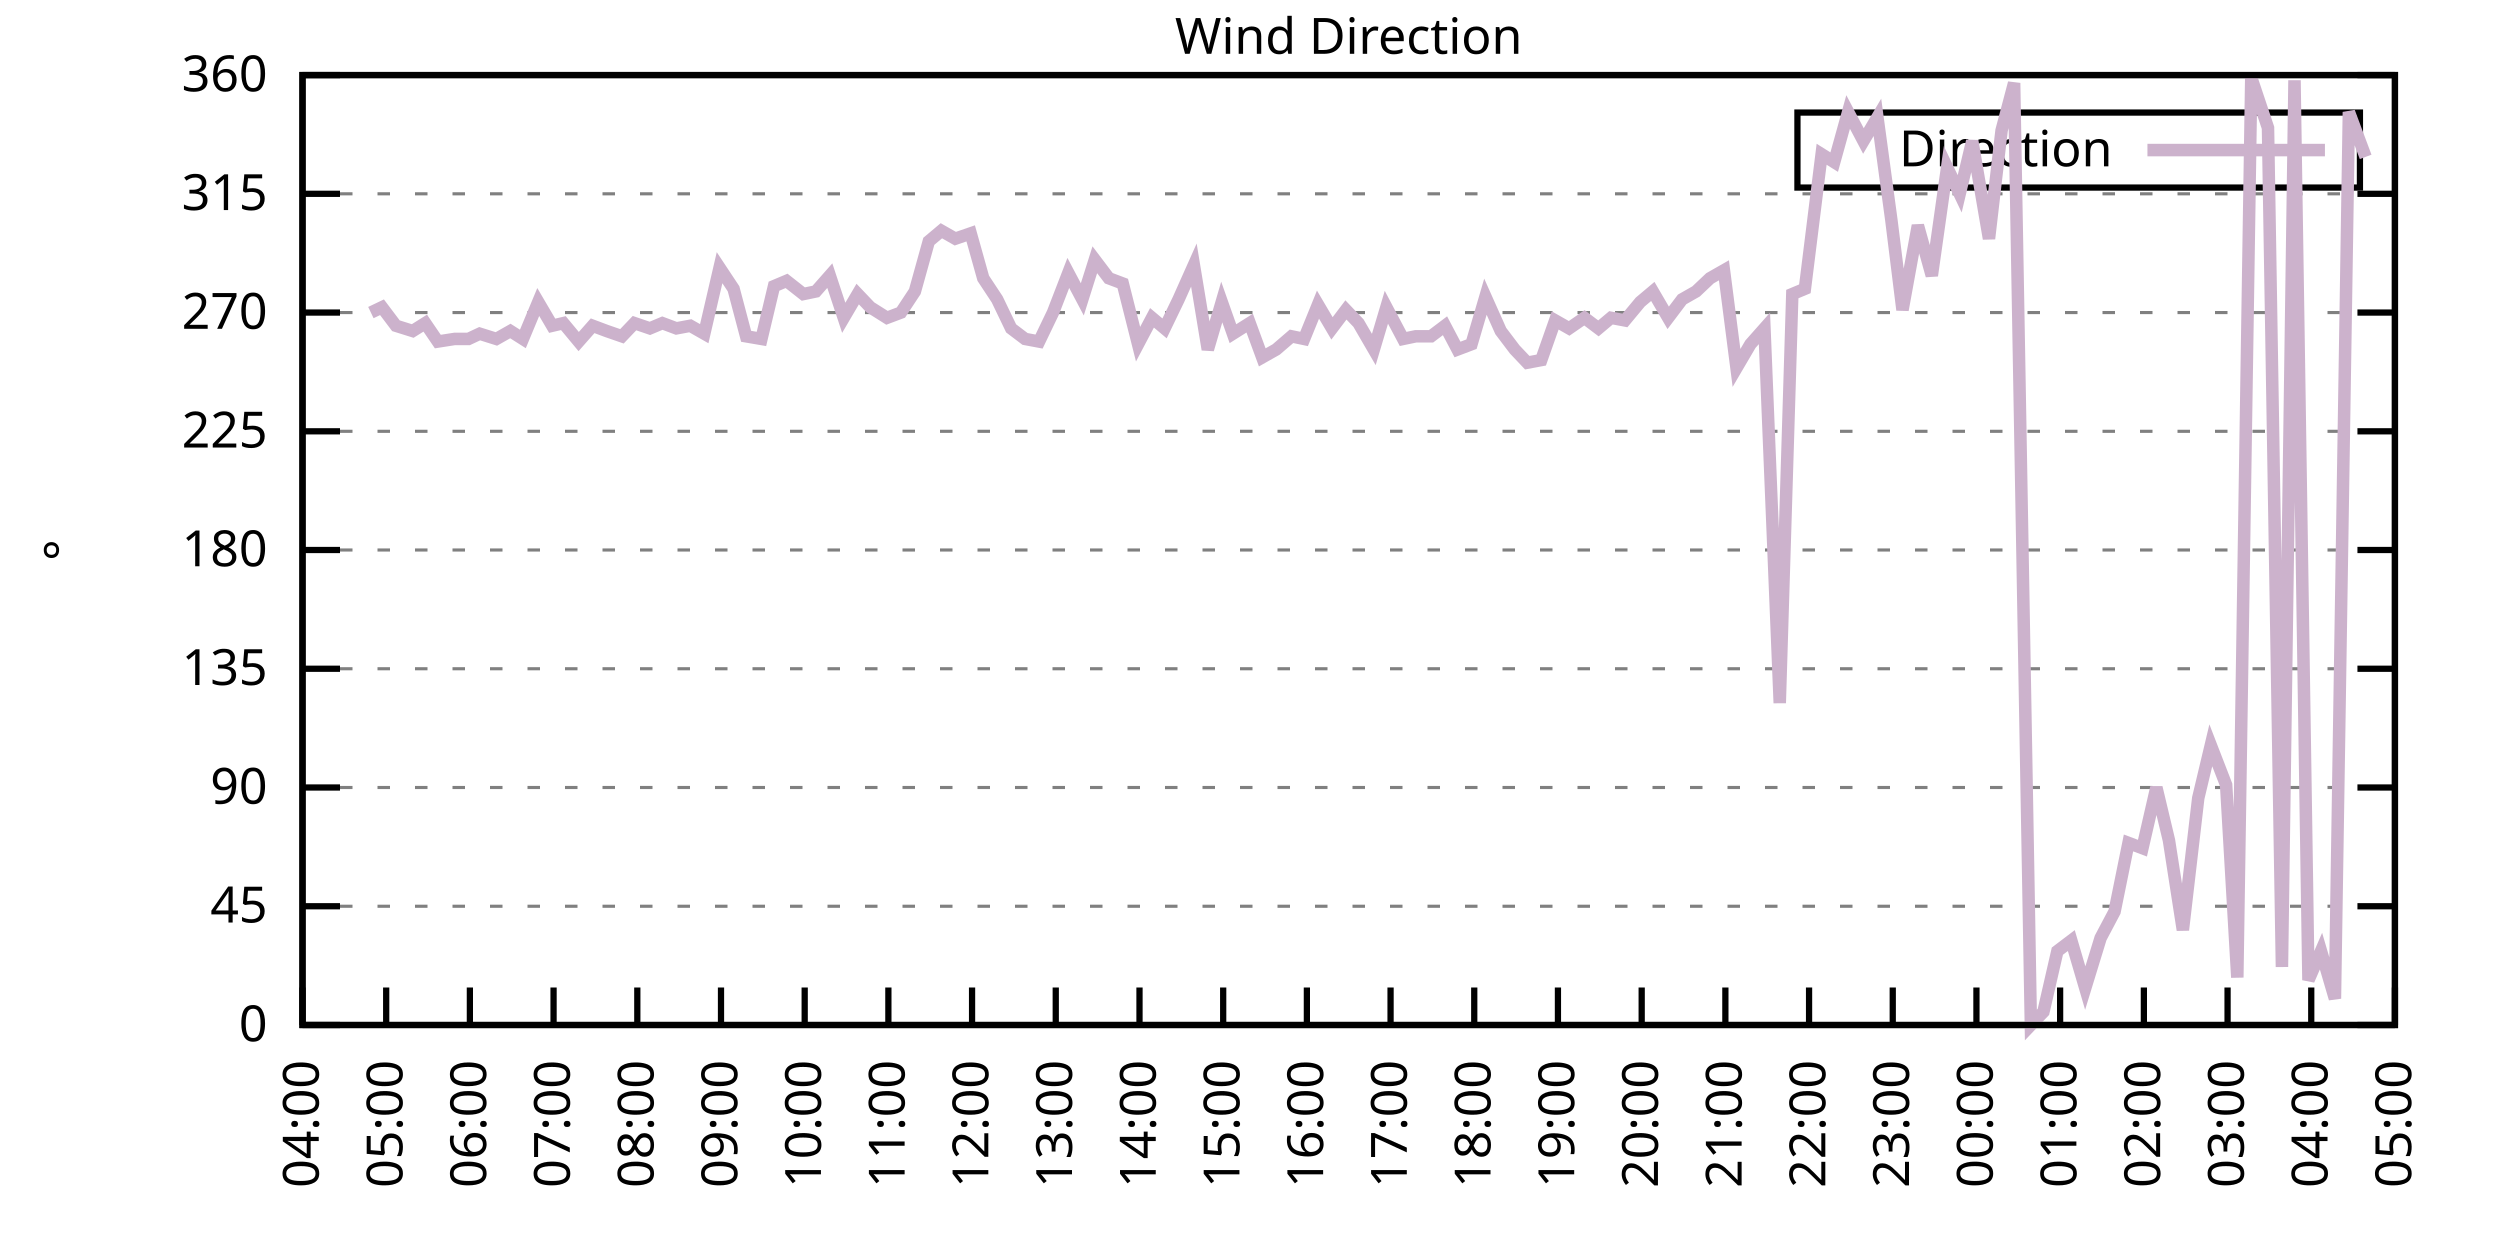
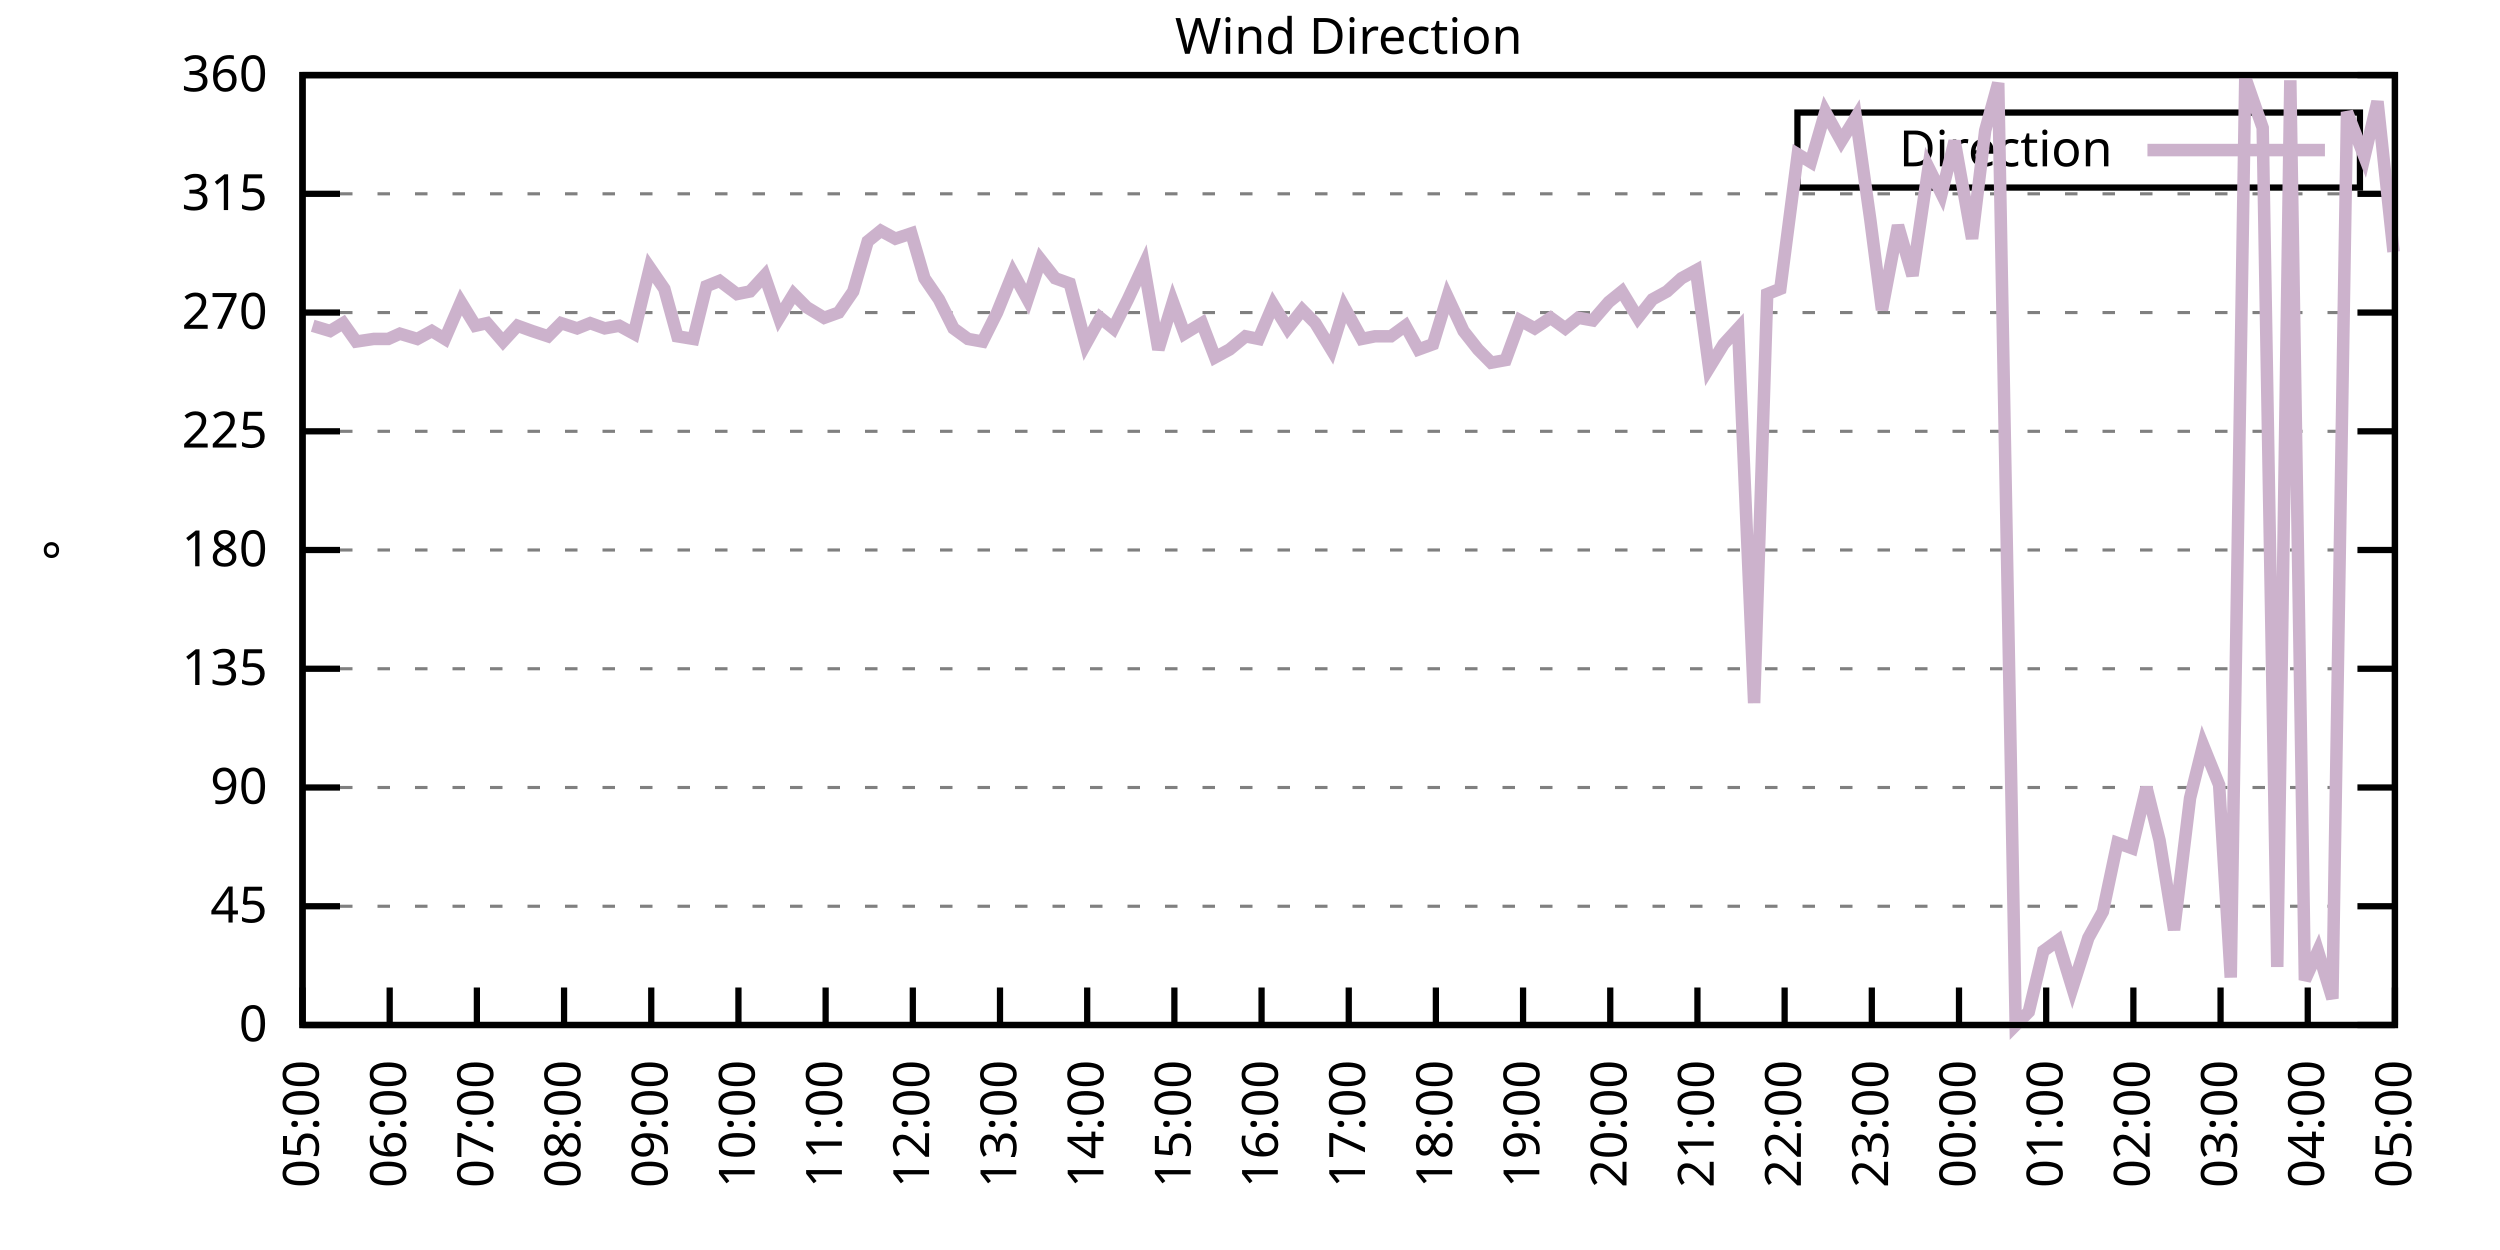
<svg xmlns="http://www.w3.org/2000/svg" xmlns:xlink="http://www.w3.org/1999/xlink" width="400" height="200" viewBox="0 0 400 200">
  <g id="gnuplot_canvas">
    <rect x="0" y="0" width="400" height="200" fill="none" />
    <defs>
      <circle id="gpDot" r="0.5" stroke-width="0.5" stroke="currentColor" />
      <path id="gpPt0" stroke-width="0.333" stroke="currentColor" d="M-1,0 h2 M0,-1 v2" />
      <path id="gpPt1" stroke-width="0.333" stroke="currentColor" d="M-1,-1 L1,1 M1,-1 L-1,1" />
      <path id="gpPt2" stroke-width="0.333" stroke="currentColor" d="M-1,0 L1,0 M0,-1 L0,1 M-1,-1 L1,1 M-1,1 L1,-1" />
      <rect id="gpPt3" stroke-width="0.333" stroke="currentColor" x="-1" y="-1" width="2" height="2" />
      <rect id="gpPt4" stroke-width="0.333" stroke="currentColor" fill="currentColor" x="-1" y="-1" width="2" height="2" />
      <circle id="gpPt5" stroke-width="0.333" stroke="currentColor" cx="0" cy="0" r="1" />
      <use xlink:href="#gpPt5" id="gpPt6" fill="currentColor" stroke="none" />
      <path id="gpPt7" stroke-width="0.333" stroke="currentColor" d="M0,-1.33 L-1.33,0.67 L1.33,0.67 z" />
      <use xlink:href="#gpPt7" id="gpPt8" fill="currentColor" stroke="none" />
      <use xlink:href="#gpPt7" id="gpPt9" stroke="currentColor" transform="rotate(180)" />
      <use xlink:href="#gpPt9" id="gpPt10" fill="currentColor" stroke="none" />
      <use xlink:href="#gpPt3" id="gpPt11" stroke="currentColor" transform="rotate(45)" />
      <use xlink:href="#gpPt11" id="gpPt12" fill="currentColor" stroke="none" />
      <path id="gpPt13" stroke-width="0.333" stroke="currentColor" d="M0,1.330 L1.265,0.411 L0.782,-1.067 L-0.782,-1.076 L-1.265,0.411 z" />
      <use xlink:href="#gpPt13" id="gpPt14" fill="currentColor" stroke="none" />
      <filter id="textbox" filterUnits="objectBoundingBox" x="0" y="0" height="1" width="1">
        <feFlood flood-color="white" flood-opacity="1" result="bgnd" />
        <feComposite in="SourceGraphic" in2="bgnd" operator="atop" />
      </filter>
      <filter id="greybox" filterUnits="objectBoundingBox" x="0" y="0" height="1" width="1">
        <feFlood flood-color="lightgrey" flood-opacity="1" result="grey" />
        <feComposite in="SourceGraphic" in2="grey" operator="atop" />
      </filter>
    </defs>
    <g fill="none" color="white" stroke="currentColor" stroke-width="1.00" stroke-linecap="butt" stroke-linejoin="miter">
</g>
    <g fill="none" color="black" stroke="currentColor" stroke-width="1.00" stroke-linecap="butt" stroke-linejoin="miter">
      <g stroke="none" shape-rendering="crispEdges">
        <polygon fill="rgb(255, 255, 255)" points="48.40,164.00 383.18,164.00 383.18,12.02 48.40,12.02 " />
      </g>
    </g>
    <g fill="none" color="black" stroke="currentColor" stroke-width="1.00" stroke-linecap="butt" stroke-linejoin="miter">
</g>
    <g fill="none" color="black" stroke="black" stroke-width="0.50" stroke-linecap="butt" stroke-linejoin="miter">
</g>
    <g fill="none" color="gray" stroke="currentColor" stroke-width="0.50" stroke-linecap="butt" stroke-linejoin="miter">
      <path stroke="gray" stroke-dasharray="2,4" class="gridline" d="M48.40,164.00 L383.19,164.00  " />
    </g>
    <g fill="none" color="gray" stroke="gray" stroke-width="1.00" stroke-linecap="butt" stroke-linejoin="miter">
</g>
    <g fill="none" color="black" stroke="currentColor" stroke-width="1.00" stroke-linecap="butt" stroke-linejoin="miter">
      <path stroke="black" d="M48.40,164.00 L54.40,164.00 M383.19,164.00 L377.19,164.00  " />
      <g transform="translate(42.80,166.60)" stroke="none" fill="black" font-family="Sans" font-size="8.00" text-anchor="end">
        <text>
          <tspan font-family="Sans"> 0</tspan>
        </text>
      </g>
    </g>
    <g fill="none" color="black" stroke="currentColor" stroke-width="1.00" stroke-linecap="butt" stroke-linejoin="miter">
</g>
    <g fill="none" color="black" stroke="black" stroke-width="0.50" stroke-linecap="butt" stroke-linejoin="miter">
</g>
    <g fill="none" color="gray" stroke="currentColor" stroke-width="0.50" stroke-linecap="butt" stroke-linejoin="miter">
      <path stroke="gray" stroke-dasharray="2,4" class="gridline" d="M48.40,145.00 L383.19,145.00  " />
    </g>
    <g fill="none" color="gray" stroke="gray" stroke-width="1.00" stroke-linecap="butt" stroke-linejoin="miter">
</g>
    <g fill="none" color="black" stroke="currentColor" stroke-width="1.00" stroke-linecap="butt" stroke-linejoin="miter">
      <path stroke="black" d="M48.40,145.00 L54.40,145.00 M383.19,145.00 L377.19,145.00  " />
      <g transform="translate(42.80,147.60)" stroke="none" fill="black" font-family="Sans" font-size="8.00" text-anchor="end">
        <text>
          <tspan font-family="Sans"> 45</tspan>
        </text>
      </g>
    </g>
    <g fill="none" color="black" stroke="currentColor" stroke-width="1.00" stroke-linecap="butt" stroke-linejoin="miter">
</g>
    <g fill="none" color="black" stroke="black" stroke-width="0.50" stroke-linecap="butt" stroke-linejoin="miter">
</g>
    <g fill="none" color="gray" stroke="currentColor" stroke-width="0.50" stroke-linecap="butt" stroke-linejoin="miter">
      <path stroke="gray" stroke-dasharray="2,4" class="gridline" d="M48.40,126.00 L383.19,126.00  " />
    </g>
    <g fill="none" color="gray" stroke="gray" stroke-width="1.00" stroke-linecap="butt" stroke-linejoin="miter">
</g>
    <g fill="none" color="black" stroke="currentColor" stroke-width="1.00" stroke-linecap="butt" stroke-linejoin="miter">
      <path stroke="black" d="M48.40,126.00 L54.40,126.00 M383.19,126.00 L377.19,126.00  " />
      <g transform="translate(42.80,128.60)" stroke="none" fill="black" font-family="Sans" font-size="8.00" text-anchor="end">
        <text>
          <tspan font-family="Sans"> 90</tspan>
        </text>
      </g>
    </g>
    <g fill="none" color="black" stroke="currentColor" stroke-width="1.00" stroke-linecap="butt" stroke-linejoin="miter">
</g>
    <g fill="none" color="black" stroke="black" stroke-width="0.50" stroke-linecap="butt" stroke-linejoin="miter">
</g>
    <g fill="none" color="gray" stroke="currentColor" stroke-width="0.50" stroke-linecap="butt" stroke-linejoin="miter">
      <path stroke="gray" stroke-dasharray="2,4" class="gridline" d="M48.40,107.00 L383.19,107.00  " />
    </g>
    <g fill="none" color="gray" stroke="gray" stroke-width="1.00" stroke-linecap="butt" stroke-linejoin="miter">
</g>
    <g fill="none" color="black" stroke="currentColor" stroke-width="1.00" stroke-linecap="butt" stroke-linejoin="miter">
      <path stroke="black" d="M48.40,107.00 L54.40,107.00 M383.19,107.00 L377.19,107.00  " />
      <g transform="translate(42.80,109.60)" stroke="none" fill="black" font-family="Sans" font-size="8.00" text-anchor="end">
        <text>
          <tspan font-family="Sans"> 135</tspan>
        </text>
      </g>
    </g>
    <g fill="none" color="black" stroke="currentColor" stroke-width="1.00" stroke-linecap="butt" stroke-linejoin="miter">
</g>
    <g fill="none" color="black" stroke="black" stroke-width="0.50" stroke-linecap="butt" stroke-linejoin="miter">
</g>
    <g fill="none" color="gray" stroke="currentColor" stroke-width="0.50" stroke-linecap="butt" stroke-linejoin="miter">
      <path stroke="gray" stroke-dasharray="2,4" class="gridline" d="M48.40,88.00 L383.19,88.00  " />
    </g>
    <g fill="none" color="gray" stroke="gray" stroke-width="1.00" stroke-linecap="butt" stroke-linejoin="miter">
</g>
    <g fill="none" color="black" stroke="currentColor" stroke-width="1.00" stroke-linecap="butt" stroke-linejoin="miter">
      <path stroke="black" d="M48.40,88.00 L54.40,88.00 M383.19,88.00 L377.19,88.00  " />
      <g transform="translate(42.80,90.60)" stroke="none" fill="black" font-family="Sans" font-size="8.00" text-anchor="end">
        <text>
          <tspan font-family="Sans"> 180</tspan>
        </text>
      </g>
    </g>
    <g fill="none" color="black" stroke="currentColor" stroke-width="1.00" stroke-linecap="butt" stroke-linejoin="miter">
</g>
    <g fill="none" color="black" stroke="black" stroke-width="0.50" stroke-linecap="butt" stroke-linejoin="miter">
</g>
    <g fill="none" color="gray" stroke="currentColor" stroke-width="0.50" stroke-linecap="butt" stroke-linejoin="miter">
      <path stroke="gray" stroke-dasharray="2,4" class="gridline" d="M48.40,69.01 L383.19,69.01  " />
    </g>
    <g fill="none" color="gray" stroke="gray" stroke-width="1.00" stroke-linecap="butt" stroke-linejoin="miter">
</g>
    <g fill="none" color="black" stroke="currentColor" stroke-width="1.00" stroke-linecap="butt" stroke-linejoin="miter">
      <path stroke="black" d="M48.40,69.01 L54.40,69.01 M383.19,69.01 L377.19,69.01  " />
      <g transform="translate(42.80,71.61)" stroke="none" fill="black" font-family="Sans" font-size="8.00" text-anchor="end">
        <text>
          <tspan font-family="Sans"> 225</tspan>
        </text>
      </g>
    </g>
    <g fill="none" color="black" stroke="currentColor" stroke-width="1.00" stroke-linecap="butt" stroke-linejoin="miter">
</g>
    <g fill="none" color="black" stroke="black" stroke-width="0.50" stroke-linecap="butt" stroke-linejoin="miter">
</g>
    <g fill="none" color="gray" stroke="currentColor" stroke-width="0.50" stroke-linecap="butt" stroke-linejoin="miter">
      <path stroke="gray" stroke-dasharray="2,4" class="gridline" d="M48.40,50.01 L383.19,50.01  " />
    </g>
    <g fill="none" color="gray" stroke="gray" stroke-width="1.00" stroke-linecap="butt" stroke-linejoin="miter">
</g>
    <g fill="none" color="black" stroke="currentColor" stroke-width="1.00" stroke-linecap="butt" stroke-linejoin="miter">
      <path stroke="black" d="M48.40,50.01 L54.40,50.01 M383.19,50.01 L377.19,50.01  " />
      <g transform="translate(42.80,52.61)" stroke="none" fill="black" font-family="Sans" font-size="8.00" text-anchor="end">
        <text>
          <tspan font-family="Sans"> 270</tspan>
        </text>
      </g>
    </g>
    <g fill="none" color="black" stroke="currentColor" stroke-width="1.00" stroke-linecap="butt" stroke-linejoin="miter">
</g>
    <g fill="none" color="black" stroke="black" stroke-width="0.50" stroke-linecap="butt" stroke-linejoin="miter">
</g>
    <g fill="none" color="gray" stroke="currentColor" stroke-width="0.50" stroke-linecap="butt" stroke-linejoin="miter">
      <path stroke="gray" stroke-dasharray="2,4" class="gridline" d="M48.40,31.01 L383.19,31.01  " />
    </g>
    <g fill="none" color="gray" stroke="gray" stroke-width="1.00" stroke-linecap="butt" stroke-linejoin="miter">
</g>
    <g fill="none" color="black" stroke="currentColor" stroke-width="1.00" stroke-linecap="butt" stroke-linejoin="miter">
      <path stroke="black" d="M48.40,31.01 L54.40,31.01 M383.19,31.01 L377.19,31.01  " />
      <g transform="translate(42.80,33.61)" stroke="none" fill="black" font-family="Sans" font-size="8.00" text-anchor="end">
        <text>
          <tspan font-family="Sans"> 315</tspan>
        </text>
      </g>
    </g>
    <g fill="none" color="black" stroke="currentColor" stroke-width="1.00" stroke-linecap="butt" stroke-linejoin="miter">
</g>
    <g fill="none" color="black" stroke="black" stroke-width="0.50" stroke-linecap="butt" stroke-linejoin="miter">
</g>
    <g fill="none" color="gray" stroke="currentColor" stroke-width="0.50" stroke-linecap="butt" stroke-linejoin="miter">
      <path stroke="gray" stroke-dasharray="2,4" class="gridline" d="M48.40,12.01 L383.19,12.01  " />
    </g>
    <g fill="none" color="gray" stroke="gray" stroke-width="1.00" stroke-linecap="butt" stroke-linejoin="miter">
</g>
    <g fill="none" color="black" stroke="currentColor" stroke-width="1.00" stroke-linecap="butt" stroke-linejoin="miter">
      <path stroke="black" d="M48.40,12.01 L54.40,12.01 M383.19,12.01 L377.19,12.01  " />
      <g transform="translate(42.80,14.61)" stroke="none" fill="black" font-family="Sans" font-size="8.00" text-anchor="end">
        <text>
          <tspan font-family="Sans"> 360</tspan>
        </text>
      </g>
    </g>
    <g fill="none" color="black" stroke="currentColor" stroke-width="1.00" stroke-linecap="butt" stroke-linejoin="miter">
      <path stroke="black" d="M48.40,164.00 L48.40,158.00  " />
      <g transform="translate(51.00,169.60) rotate(270.00)" stroke="none" fill="black" font-family="Sans" font-size="8.00" text-anchor="end">
        <text>
-           <tspan font-family="Sans">04:00</tspan>
-         </text>
-       </g>
-     </g>
-     <g fill="none" color="black" stroke="currentColor" stroke-width="1.00" stroke-linecap="butt" stroke-linejoin="miter">
-       <path stroke="black" d="M61.79,164.00 L61.79,158.00  " />
-       <g transform="translate(64.39,169.60) rotate(270.00)" stroke="none" fill="black" font-family="Sans" font-size="8.00" text-anchor="end">
-         <text>
          <tspan font-family="Sans">05:00</tspan>
        </text>
      </g>
    </g>
    <g fill="none" color="black" stroke="currentColor" stroke-width="1.00" stroke-linecap="butt" stroke-linejoin="miter">
-       <path stroke="black" d="M75.18,164.00 L75.18,158.00  " />
-       <g transform="translate(77.78,169.60) rotate(270.00)" stroke="none" fill="black" font-family="Sans" font-size="8.00" text-anchor="end">
+       <path stroke="black" d="M62.35,164.00 L62.35,158.00  " />
+       <g transform="translate(64.95,169.60) rotate(270.00)" stroke="none" fill="black" font-family="Sans" font-size="8.00" text-anchor="end">
        <text>
          <tspan font-family="Sans">06:00</tspan>
        </text>
      </g>
    </g>
    <g fill="none" color="black" stroke="currentColor" stroke-width="1.00" stroke-linecap="butt" stroke-linejoin="miter">
-       <path stroke="black" d="M88.57,164.00 L88.57,158.00  " />
-       <g transform="translate(91.17,169.60) rotate(270.00)" stroke="none" fill="black" font-family="Sans" font-size="8.00" text-anchor="end">
+       <path stroke="black" d="M76.30,164.00 L76.30,158.00  " />
+       <g transform="translate(78.90,169.60) rotate(270.00)" stroke="none" fill="black" font-family="Sans" font-size="8.00" text-anchor="end">
        <text>
          <tspan font-family="Sans">07:00</tspan>
        </text>
      </g>
    </g>
    <g fill="none" color="black" stroke="currentColor" stroke-width="1.00" stroke-linecap="butt" stroke-linejoin="miter">
-       <path stroke="black" d="M101.97,164.00 L101.97,158.00  " />
-       <g transform="translate(104.57,169.60) rotate(270.00)" stroke="none" fill="black" font-family="Sans" font-size="8.00" text-anchor="end">
+       <path stroke="black" d="M90.25,164.00 L90.25,158.00  " />
+       <g transform="translate(92.85,169.60) rotate(270.00)" stroke="none" fill="black" font-family="Sans" font-size="8.00" text-anchor="end">
        <text>
          <tspan font-family="Sans">08:00</tspan>
        </text>
      </g>
    </g>
    <g fill="none" color="black" stroke="currentColor" stroke-width="1.00" stroke-linecap="butt" stroke-linejoin="miter">
-       <path stroke="black" d="M115.36,164.00 L115.36,158.00  " />
-       <g transform="translate(117.96,169.60) rotate(270.00)" stroke="none" fill="black" font-family="Sans" font-size="8.00" text-anchor="end">
+       <path stroke="black" d="M104.20,164.00 L104.20,158.00  " />
+       <g transform="translate(106.80,169.60) rotate(270.00)" stroke="none" fill="black" font-family="Sans" font-size="8.00" text-anchor="end">
        <text>
          <tspan font-family="Sans">09:00</tspan>
        </text>
      </g>
    </g>
    <g fill="none" color="black" stroke="currentColor" stroke-width="1.00" stroke-linecap="butt" stroke-linejoin="miter">
-       <path stroke="black" d="M128.75,164.00 L128.75,158.00  " />
-       <g transform="translate(131.35,169.60) rotate(270.00)" stroke="none" fill="black" font-family="Sans" font-size="8.00" text-anchor="end">
+       <path stroke="black" d="M118.15,164.00 L118.15,158.00  " />
+       <g transform="translate(120.75,169.60) rotate(270.00)" stroke="none" fill="black" font-family="Sans" font-size="8.00" text-anchor="end">
        <text>
          <tspan font-family="Sans">10:00</tspan>
        </text>
      </g>
    </g>
    <g fill="none" color="black" stroke="currentColor" stroke-width="1.00" stroke-linecap="butt" stroke-linejoin="miter">
-       <path stroke="black" d="M142.14,164.00 L142.14,158.00  " />
-       <g transform="translate(144.74,169.60) rotate(270.00)" stroke="none" fill="black" font-family="Sans" font-size="8.00" text-anchor="end">
+       <path stroke="black" d="M132.10,164.00 L132.10,158.00  " />
+       <g transform="translate(134.70,169.60) rotate(270.00)" stroke="none" fill="black" font-family="Sans" font-size="8.00" text-anchor="end">
        <text>
          <tspan font-family="Sans">11:00</tspan>
        </text>
      </g>
    </g>
    <g fill="none" color="black" stroke="currentColor" stroke-width="1.00" stroke-linecap="butt" stroke-linejoin="miter">
-       <path stroke="black" d="M155.53,164.00 L155.53,158.00  " />
-       <g transform="translate(158.13,169.60) rotate(270.00)" stroke="none" fill="black" font-family="Sans" font-size="8.00" text-anchor="end">
+       <path stroke="black" d="M146.05,164.00 L146.05,158.00  " />
+       <g transform="translate(148.65,169.60) rotate(270.00)" stroke="none" fill="black" font-family="Sans" font-size="8.00" text-anchor="end">
        <text>
          <tspan font-family="Sans">12:00</tspan>
        </text>
      </g>
    </g>
    <g fill="none" color="black" stroke="currentColor" stroke-width="1.00" stroke-linecap="butt" stroke-linejoin="miter">
-       <path stroke="black" d="M168.92,164.00 L168.92,158.00  " />
-       <g transform="translate(171.52,169.60) rotate(270.00)" stroke="none" fill="black" font-family="Sans" font-size="8.00" text-anchor="end">
+       <path stroke="black" d="M160.00,164.00 L160.00,158.00  " />
+       <g transform="translate(162.60,169.60) rotate(270.00)" stroke="none" fill="black" font-family="Sans" font-size="8.00" text-anchor="end">
        <text>
          <tspan font-family="Sans">13:00</tspan>
        </text>
      </g>
    </g>
    <g fill="none" color="black" stroke="currentColor" stroke-width="1.00" stroke-linecap="butt" stroke-linejoin="miter">
-       <path stroke="black" d="M182.32,164.00 L182.32,158.00  " />
-       <g transform="translate(184.92,169.60) rotate(270.00)" stroke="none" fill="black" font-family="Sans" font-size="8.00" text-anchor="end">
+       <path stroke="black" d="M173.95,164.00 L173.95,158.00  " />
+       <g transform="translate(176.55,169.60) rotate(270.00)" stroke="none" fill="black" font-family="Sans" font-size="8.00" text-anchor="end">
        <text>
          <tspan font-family="Sans">14:00</tspan>
        </text>
      </g>
    </g>
    <g fill="none" color="black" stroke="currentColor" stroke-width="1.00" stroke-linecap="butt" stroke-linejoin="miter">
-       <path stroke="black" d="M195.71,164.00 L195.71,158.00  " />
-       <g transform="translate(198.31,169.60) rotate(270.00)" stroke="none" fill="black" font-family="Sans" font-size="8.00" text-anchor="end">
+       <path stroke="black" d="M187.90,164.00 L187.90,158.00  " />
+       <g transform="translate(190.50,169.60) rotate(270.00)" stroke="none" fill="black" font-family="Sans" font-size="8.00" text-anchor="end">
        <text>
          <tspan font-family="Sans">15:00</tspan>
        </text>
      </g>
    </g>
    <g fill="none" color="black" stroke="currentColor" stroke-width="1.00" stroke-linecap="butt" stroke-linejoin="miter">
-       <path stroke="black" d="M209.10,164.00 L209.10,158.00  " />
-       <g transform="translate(211.70,169.60) rotate(270.00)" stroke="none" fill="black" font-family="Sans" font-size="8.00" text-anchor="end">
+       <path stroke="black" d="M201.85,164.00 L201.85,158.00  " />
+       <g transform="translate(204.45,169.60) rotate(270.00)" stroke="none" fill="black" font-family="Sans" font-size="8.00" text-anchor="end">
        <text>
          <tspan font-family="Sans">16:00</tspan>
        </text>
      </g>
    </g>
    <g fill="none" color="black" stroke="currentColor" stroke-width="1.00" stroke-linecap="butt" stroke-linejoin="miter">
-       <path stroke="black" d="M222.49,164.00 L222.49,158.00  " />
-       <g transform="translate(225.09,169.60) rotate(270.00)" stroke="none" fill="black" font-family="Sans" font-size="8.00" text-anchor="end">
+       <path stroke="black" d="M215.80,164.00 L215.80,158.00  " />
+       <g transform="translate(218.40,169.60) rotate(270.00)" stroke="none" fill="black" font-family="Sans" font-size="8.00" text-anchor="end">
        <text>
          <tspan font-family="Sans">17:00</tspan>
        </text>
      </g>
    </g>
    <g fill="none" color="black" stroke="currentColor" stroke-width="1.00" stroke-linecap="butt" stroke-linejoin="miter">
-       <path stroke="black" d="M235.88,164.00 L235.88,158.00  " />
-       <g transform="translate(238.48,169.60) rotate(270.00)" stroke="none" fill="black" font-family="Sans" font-size="8.00" text-anchor="end">
+       <path stroke="black" d="M229.74,164.00 L229.74,158.00  " />
+       <g transform="translate(232.34,169.60) rotate(270.00)" stroke="none" fill="black" font-family="Sans" font-size="8.00" text-anchor="end">
        <text>
          <tspan font-family="Sans">18:00</tspan>
        </text>
      </g>
    </g>
    <g fill="none" color="black" stroke="currentColor" stroke-width="1.00" stroke-linecap="butt" stroke-linejoin="miter">
-       <path stroke="black" d="M249.27,164.00 L249.27,158.00  " />
-       <g transform="translate(251.87,169.60) rotate(270.00)" stroke="none" fill="black" font-family="Sans" font-size="8.00" text-anchor="end">
+       <path stroke="black" d="M243.69,164.00 L243.69,158.00  " />
+       <g transform="translate(246.29,169.60) rotate(270.00)" stroke="none" fill="black" font-family="Sans" font-size="8.00" text-anchor="end">
        <text>
          <tspan font-family="Sans">19:00</tspan>
        </text>
      </g>
    </g>
    <g fill="none" color="black" stroke="currentColor" stroke-width="1.00" stroke-linecap="butt" stroke-linejoin="miter">
-       <path stroke="black" d="M262.67,164.00 L262.67,158.00  " />
-       <g transform="translate(265.27,169.60) rotate(270.00)" stroke="none" fill="black" font-family="Sans" font-size="8.00" text-anchor="end">
+       <path stroke="black" d="M257.64,164.00 L257.64,158.00  " />
+       <g transform="translate(260.24,169.60) rotate(270.00)" stroke="none" fill="black" font-family="Sans" font-size="8.00" text-anchor="end">
        <text>
          <tspan font-family="Sans">20:00</tspan>
        </text>
      </g>
    </g>
    <g fill="none" color="black" stroke="currentColor" stroke-width="1.00" stroke-linecap="butt" stroke-linejoin="miter">
-       <path stroke="black" d="M276.06,164.00 L276.06,158.00  " />
-       <g transform="translate(278.66,169.60) rotate(270.00)" stroke="none" fill="black" font-family="Sans" font-size="8.00" text-anchor="end">
+       <path stroke="black" d="M271.59,164.00 L271.59,158.00  " />
+       <g transform="translate(274.19,169.60) rotate(270.00)" stroke="none" fill="black" font-family="Sans" font-size="8.00" text-anchor="end">
        <text>
          <tspan font-family="Sans">21:00</tspan>
        </text>
      </g>
    </g>
    <g fill="none" color="black" stroke="currentColor" stroke-width="1.00" stroke-linecap="butt" stroke-linejoin="miter">
-       <path stroke="black" d="M289.45,164.00 L289.45,158.00  " />
-       <g transform="translate(292.05,169.60) rotate(270.00)" stroke="none" fill="black" font-family="Sans" font-size="8.00" text-anchor="end">
+       <path stroke="black" d="M285.54,164.00 L285.54,158.00  " />
+       <g transform="translate(288.14,169.60) rotate(270.00)" stroke="none" fill="black" font-family="Sans" font-size="8.00" text-anchor="end">
        <text>
          <tspan font-family="Sans">22:00</tspan>
        </text>
      </g>
    </g>
    <g fill="none" color="black" stroke="currentColor" stroke-width="1.00" stroke-linecap="butt" stroke-linejoin="miter">
-       <path stroke="black" d="M302.84,164.00 L302.84,158.00  " />
-       <g transform="translate(305.44,169.60) rotate(270.00)" stroke="none" fill="black" font-family="Sans" font-size="8.00" text-anchor="end">
+       <path stroke="black" d="M299.49,164.00 L299.49,158.00  " />
+       <g transform="translate(302.09,169.60) rotate(270.00)" stroke="none" fill="black" font-family="Sans" font-size="8.00" text-anchor="end">
        <text>
          <tspan font-family="Sans">23:00</tspan>
        </text>
      </g>
    </g>
    <g fill="none" color="black" stroke="currentColor" stroke-width="1.00" stroke-linecap="butt" stroke-linejoin="miter">
-       <path stroke="black" d="M316.23,164.00 L316.23,158.00  " />
-       <g transform="translate(318.83,169.60) rotate(270.00)" stroke="none" fill="black" font-family="Sans" font-size="8.00" text-anchor="end">
+       <path stroke="black" d="M313.44,164.00 L313.44,158.00  " />
+       <g transform="translate(316.04,169.60) rotate(270.00)" stroke="none" fill="black" font-family="Sans" font-size="8.00" text-anchor="end">
        <text>
          <tspan font-family="Sans">00:00</tspan>
        </text>
      </g>
    </g>
    <g fill="none" color="black" stroke="currentColor" stroke-width="1.00" stroke-linecap="butt" stroke-linejoin="miter">
-       <path stroke="black" d="M329.62,164.00 L329.62,158.00  " />
-       <g transform="translate(332.22,169.60) rotate(270.00)" stroke="none" fill="black" font-family="Sans" font-size="8.00" text-anchor="end">
+       <path stroke="black" d="M327.39,164.00 L327.39,158.00  " />
+       <g transform="translate(329.99,169.60) rotate(270.00)" stroke="none" fill="black" font-family="Sans" font-size="8.00" text-anchor="end">
        <text>
          <tspan font-family="Sans">01:00</tspan>
        </text>
      </g>
    </g>
    <g fill="none" color="black" stroke="currentColor" stroke-width="1.00" stroke-linecap="butt" stroke-linejoin="miter">
-       <path stroke="black" d="M343.02,164.00 L343.02,158.00  " />
-       <g transform="translate(345.62,169.60) rotate(270.00)" stroke="none" fill="black" font-family="Sans" font-size="8.00" text-anchor="end">
+       <path stroke="black" d="M341.34,164.00 L341.34,158.00  " />
+       <g transform="translate(343.94,169.60) rotate(270.00)" stroke="none" fill="black" font-family="Sans" font-size="8.00" text-anchor="end">
        <text>
          <tspan font-family="Sans">02:00</tspan>
        </text>
      </g>
    </g>
    <g fill="none" color="black" stroke="currentColor" stroke-width="1.00" stroke-linecap="butt" stroke-linejoin="miter">
-       <path stroke="black" d="M356.41,164.00 L356.41,158.00  " />
-       <g transform="translate(359.01,169.60) rotate(270.00)" stroke="none" fill="black" font-family="Sans" font-size="8.00" text-anchor="end">
+       <path stroke="black" d="M355.29,164.00 L355.29,158.00  " />
+       <g transform="translate(357.89,169.60) rotate(270.00)" stroke="none" fill="black" font-family="Sans" font-size="8.00" text-anchor="end">
        <text>
          <tspan font-family="Sans">03:00</tspan>
        </text>
      </g>
    </g>
    <g fill="none" color="black" stroke="currentColor" stroke-width="1.00" stroke-linecap="butt" stroke-linejoin="miter">
-       <path stroke="black" d="M369.80,164.00 L369.80,158.00  " />
-       <g transform="translate(372.40,169.60) rotate(270.00)" stroke="none" fill="black" font-family="Sans" font-size="8.00" text-anchor="end">
+       <path stroke="black" d="M369.24,164.00 L369.24,158.00  " />
+       <g transform="translate(371.84,169.60) rotate(270.00)" stroke="none" fill="black" font-family="Sans" font-size="8.00" text-anchor="end">
        <text>
          <tspan font-family="Sans">04:00</tspan>
        </text>
      </g>
    </g>
    <g fill="none" color="black" stroke="currentColor" stroke-width="1.00" stroke-linecap="butt" stroke-linejoin="miter">
      <path stroke="black" d="M383.19,164.00 L383.19,158.00  " />
      <g transform="translate(385.79,169.60) rotate(270.00)" stroke="none" fill="black" font-family="Sans" font-size="8.00" text-anchor="end">
        <text>
          <tspan font-family="Sans">05:00</tspan>
        </text>
      </g>
    </g>
    <g fill="none" color="black" stroke="currentColor" stroke-width="1.00" stroke-linecap="butt" stroke-linejoin="miter">
</g>
    <g fill="none" color="black" stroke="currentColor" stroke-width="1.00" stroke-linecap="butt" stroke-linejoin="miter">
      <path stroke="black" d="M48.40,12.01 L48.40,164.00 L383.19,164.00 L383.19,12.01 L48.40,12.01 Z  " />
    </g>
    <g fill="none" color="black" stroke="currentColor" stroke-width="1.00" stroke-linecap="butt" stroke-linejoin="miter">
</g>
    <g fill="none" color="black" stroke="currentColor" stroke-width="1.00" stroke-linecap="butt" stroke-linejoin="miter">
      <path stroke="black" d="M287.59,30.01 L287.59,18.01 L377.59,18.01 L377.59,30.01 L287.59,30.01 Z  " />
    </g>
    <g id="Wind_direction_plot_1">
      <g fill="none" color="white" stroke="black" stroke-width="2.00" stroke-linecap="butt" stroke-linejoin="miter">
</g>
      <g fill="none" color="black" stroke="currentColor" stroke-width="2.00" stroke-linecap="butt" stroke-linejoin="miter">
        <g transform="translate(337.99,26.61)" stroke="none" fill="black" font-family="Sans" font-size="8.00" text-anchor="end">
          <text>
            <tspan font-family="Sans">Direction</tspan>
          </text>
        </g>
      </g>
      <g fill="none" color="black" stroke="currentColor" stroke-width="2.00" stroke-linecap="butt" stroke-linejoin="miter">
-         <path stroke="rgb(204, 178, 204)" d="M343.59,24.01 L371.99,24.01 M59.34,50.01 L61.12,49.16 L63.35,52.12 L66.03,52.96 L68.04,51.70 L70.05,54.65   L72.73,54.23 L74.96,54.23 L76.75,53.39 L79.42,54.23 L81.66,52.96 L83.66,54.23 L86.12,48.32 L88.35,52.12   L90.14,51.70 L92.59,54.65 L94.82,52.12 L97.06,52.96 L99.51,53.81 L101.52,51.70 L103.98,52.54 L105.98,51.70   L108.22,52.54 L110.45,52.12 L112.68,53.39 L115.13,42.83 L117.37,46.21 L119.38,53.81 L121.83,54.23 L123.84,45.79   L125.85,44.94 L128.53,47.05 L130.54,46.63 L132.77,44.10 L135.00,50.85 L137.23,47.05 L139.24,49.16 L141.92,50.85   L144.15,50.01 L146.38,46.63 L148.61,38.61 L150.62,36.92 L152.85,38.19 L155.31,37.34 L157.32,44.52 L159.55,47.90   L161.78,52.54 L164.01,54.23 L166.25,54.65 L168.48,50.01 L170.93,43.67 L173.17,47.90 L175.17,41.56 L177.41,44.52   L179.64,45.36 L182.09,55.07 L184.32,50.85 L186.33,52.54 L188.57,47.90 L191.02,42.41 L193.25,55.92 L195.48,48.32   L197.27,53.39 L199.95,51.70 L201.96,57.18 L204.19,55.92 L206.64,53.81 L208.65,54.23 L210.88,48.74 L213.12,52.54   L215.35,49.59 L217.36,51.70 L219.81,55.92 L221.82,49.16 L224.50,54.23 L226.51,53.81 L228.96,53.81 L231.20,52.12   L233.20,55.92 L235.44,55.07 L237.67,47.47 L240.12,52.96 L242.36,55.92 L244.36,58.03 L246.60,57.61 L248.83,51.27   L251.06,52.54 L253.51,50.85 L255.75,52.54 L257.76,50.85 L259.99,51.27 L262.44,48.32 L264.45,46.63 L266.91,50.85   L269.14,47.90 L271.37,46.63 L273.60,44.52 L275.83,43.25 L277.84,58.87 L280.07,55.07 L282.31,52.54 L284.76,112.49   L286.77,47.05 L288.78,46.21 L291.46,24.68 L293.47,25.94 L295.70,17.92 L298.15,22.56 L300.39,18.77 L302.62,35.23   L304.40,49.59 L306.86,36.08 L309.09,44.10 L311.54,26.79 L313.55,31.01 L315.56,22.56 L318.24,38.19 L320.25,20.88   L322.26,13.28 L324.94,164.00 L326.95,161.89 L329.18,152.18 L331.41,150.49 L333.64,158.09 L336.10,150.07 L338.33,145.85   L340.56,134.87 L342.79,135.71 L345.02,126.00 L347.03,134.45 L349.26,148.80 L351.72,127.69 L353.73,119.25 L356.18,125.58   L357.97,156.40 L360.20,12.43 L362.88,20.45 L365.11,154.71 L367.12,12.85 L369.35,156.82 L371.36,152.18 L373.59,159.78   L375.82,17.92 L378.50,25.10  " />
+         <path stroke="rgb(204, 178, 204)" d="M343.59,24.01 L371.99,24.01 M50.03,52.12 L52.82,52.96 L54.91,51.70 L57.00,54.65 L59.79,54.23 L62.12,54.23   L63.98,53.39 L66.77,54.23 L69.09,52.96 L71.18,54.23 L73.74,48.32 L76.07,52.12 L77.93,51.70 L80.48,54.65   L82.81,52.12 L85.13,52.96 L87.69,53.81 L89.78,51.70 L92.34,52.54 L94.43,51.70 L96.76,52.54 L99.08,52.12   L101.41,53.39 L103.97,42.83 L106.29,46.21 L108.38,53.81 L110.94,54.23 L113.03,45.79 L115.13,44.94 L117.92,47.05   L120.01,46.63 L122.33,44.10 L124.66,50.85 L126.98,47.05 L129.08,49.16 L131.87,50.85 L134.19,50.01 L136.51,46.63   L138.84,38.61 L140.93,36.92 L143.26,38.19 L145.81,37.34 L147.91,44.52 L150.23,47.90 L152.56,52.54 L154.88,54.23   L157.21,54.65 L159.53,50.01 L162.09,43.67 L164.41,47.90 L166.51,41.56 L168.83,44.52 L171.16,45.36 L173.71,55.07   L176.04,50.85 L178.13,52.54 L180.46,47.90 L183.01,42.41 L185.34,55.92 L187.66,48.32 L189.52,53.39 L192.31,51.70   L194.41,57.18 L196.73,55.92 L199.29,53.81 L201.38,54.23 L203.71,48.74 L206.03,52.54 L208.36,49.59 L210.45,51.70   L213.01,55.92 L215.10,49.16 L217.89,54.23 L219.98,53.81 L222.54,53.81 L224.86,52.12 L226.95,55.92 L229.28,55.07   L231.60,47.47 L234.16,52.96 L236.49,55.92 L238.58,58.03 L240.90,57.61 L243.23,51.27 L245.55,52.54 L248.11,50.85   L250.44,52.54 L252.53,50.85 L254.85,51.27 L257.41,48.32 L259.50,46.63 L262.06,50.85 L264.39,47.90 L266.71,46.63   L269.04,44.52 L271.36,43.25 L273.45,58.87 L275.78,55.07 L278.10,52.54 L280.66,112.49 L282.75,47.05 L284.85,46.21   L287.64,24.68 L289.73,25.94 L292.05,17.92 L294.61,22.56 L296.94,18.77 L299.26,35.23 L301.12,49.59 L303.68,36.08   L306.00,44.10 L308.56,26.79 L310.65,31.01 L312.74,22.56 L315.53,38.19 L317.63,20.88 L319.72,13.28 L322.51,164.00   L324.60,161.89 L326.93,152.18 L329.25,150.49 L331.58,158.09 L334.13,150.07 L336.46,145.85 L338.78,134.87 L341.11,135.71   L343.43,126.00 L345.53,134.45 L347.85,148.80 L350.41,127.69 L352.50,119.25 L355.06,125.58 L356.92,156.40 L359.24,12.43   L362.03,20.45 L364.36,154.71 L366.45,12.85 L368.78,156.82 L370.87,152.18 L373.19,159.78 L375.52,17.92 L378.31,25.10   L380.40,16.23 L382.96,40.30  " />
      </g>
    </g>
    <g fill="none" color="black" stroke="currentColor" stroke-width="2.00" stroke-linecap="butt" stroke-linejoin="miter">
</g>
    <g fill="none" color="black" stroke="black" stroke-width="1.00" stroke-linecap="butt" stroke-linejoin="miter">
</g>
    <g fill="none" color="black" stroke="currentColor" stroke-width="1.00" stroke-linecap="butt" stroke-linejoin="miter">
      <path stroke="black" d="M48.40,12.01 L48.40,164.00 L383.19,164.00 L383.19,12.01 L48.40,12.01 Z  " />
      <g transform="translate(12.80,88.01) rotate(270.00)" stroke="none" fill="black" font-family="Sans" font-size="8.00" text-anchor="middle">
        <text>
          <tspan font-family="Sans">°</tspan>
        </text>
      </g>
    </g>
    <g fill="none" color="black" stroke="currentColor" stroke-width="1.00" stroke-linecap="butt" stroke-linejoin="miter">
</g>
    <g fill="none" color="black" stroke="currentColor" stroke-width="1.00" stroke-linecap="butt" stroke-linejoin="miter">
      <g transform="translate(215.79,8.61)" stroke="none" fill="black" font-family="Sans" font-size="8.00" text-anchor="middle">
        <text>
          <tspan font-family="Sans">Wind Direction</tspan>
        </text>
      </g>
    </g>
    <g fill="none" color="black" stroke="currentColor" stroke-width="1.00" stroke-linecap="butt" stroke-linejoin="miter">
</g>
  </g>
</svg>
